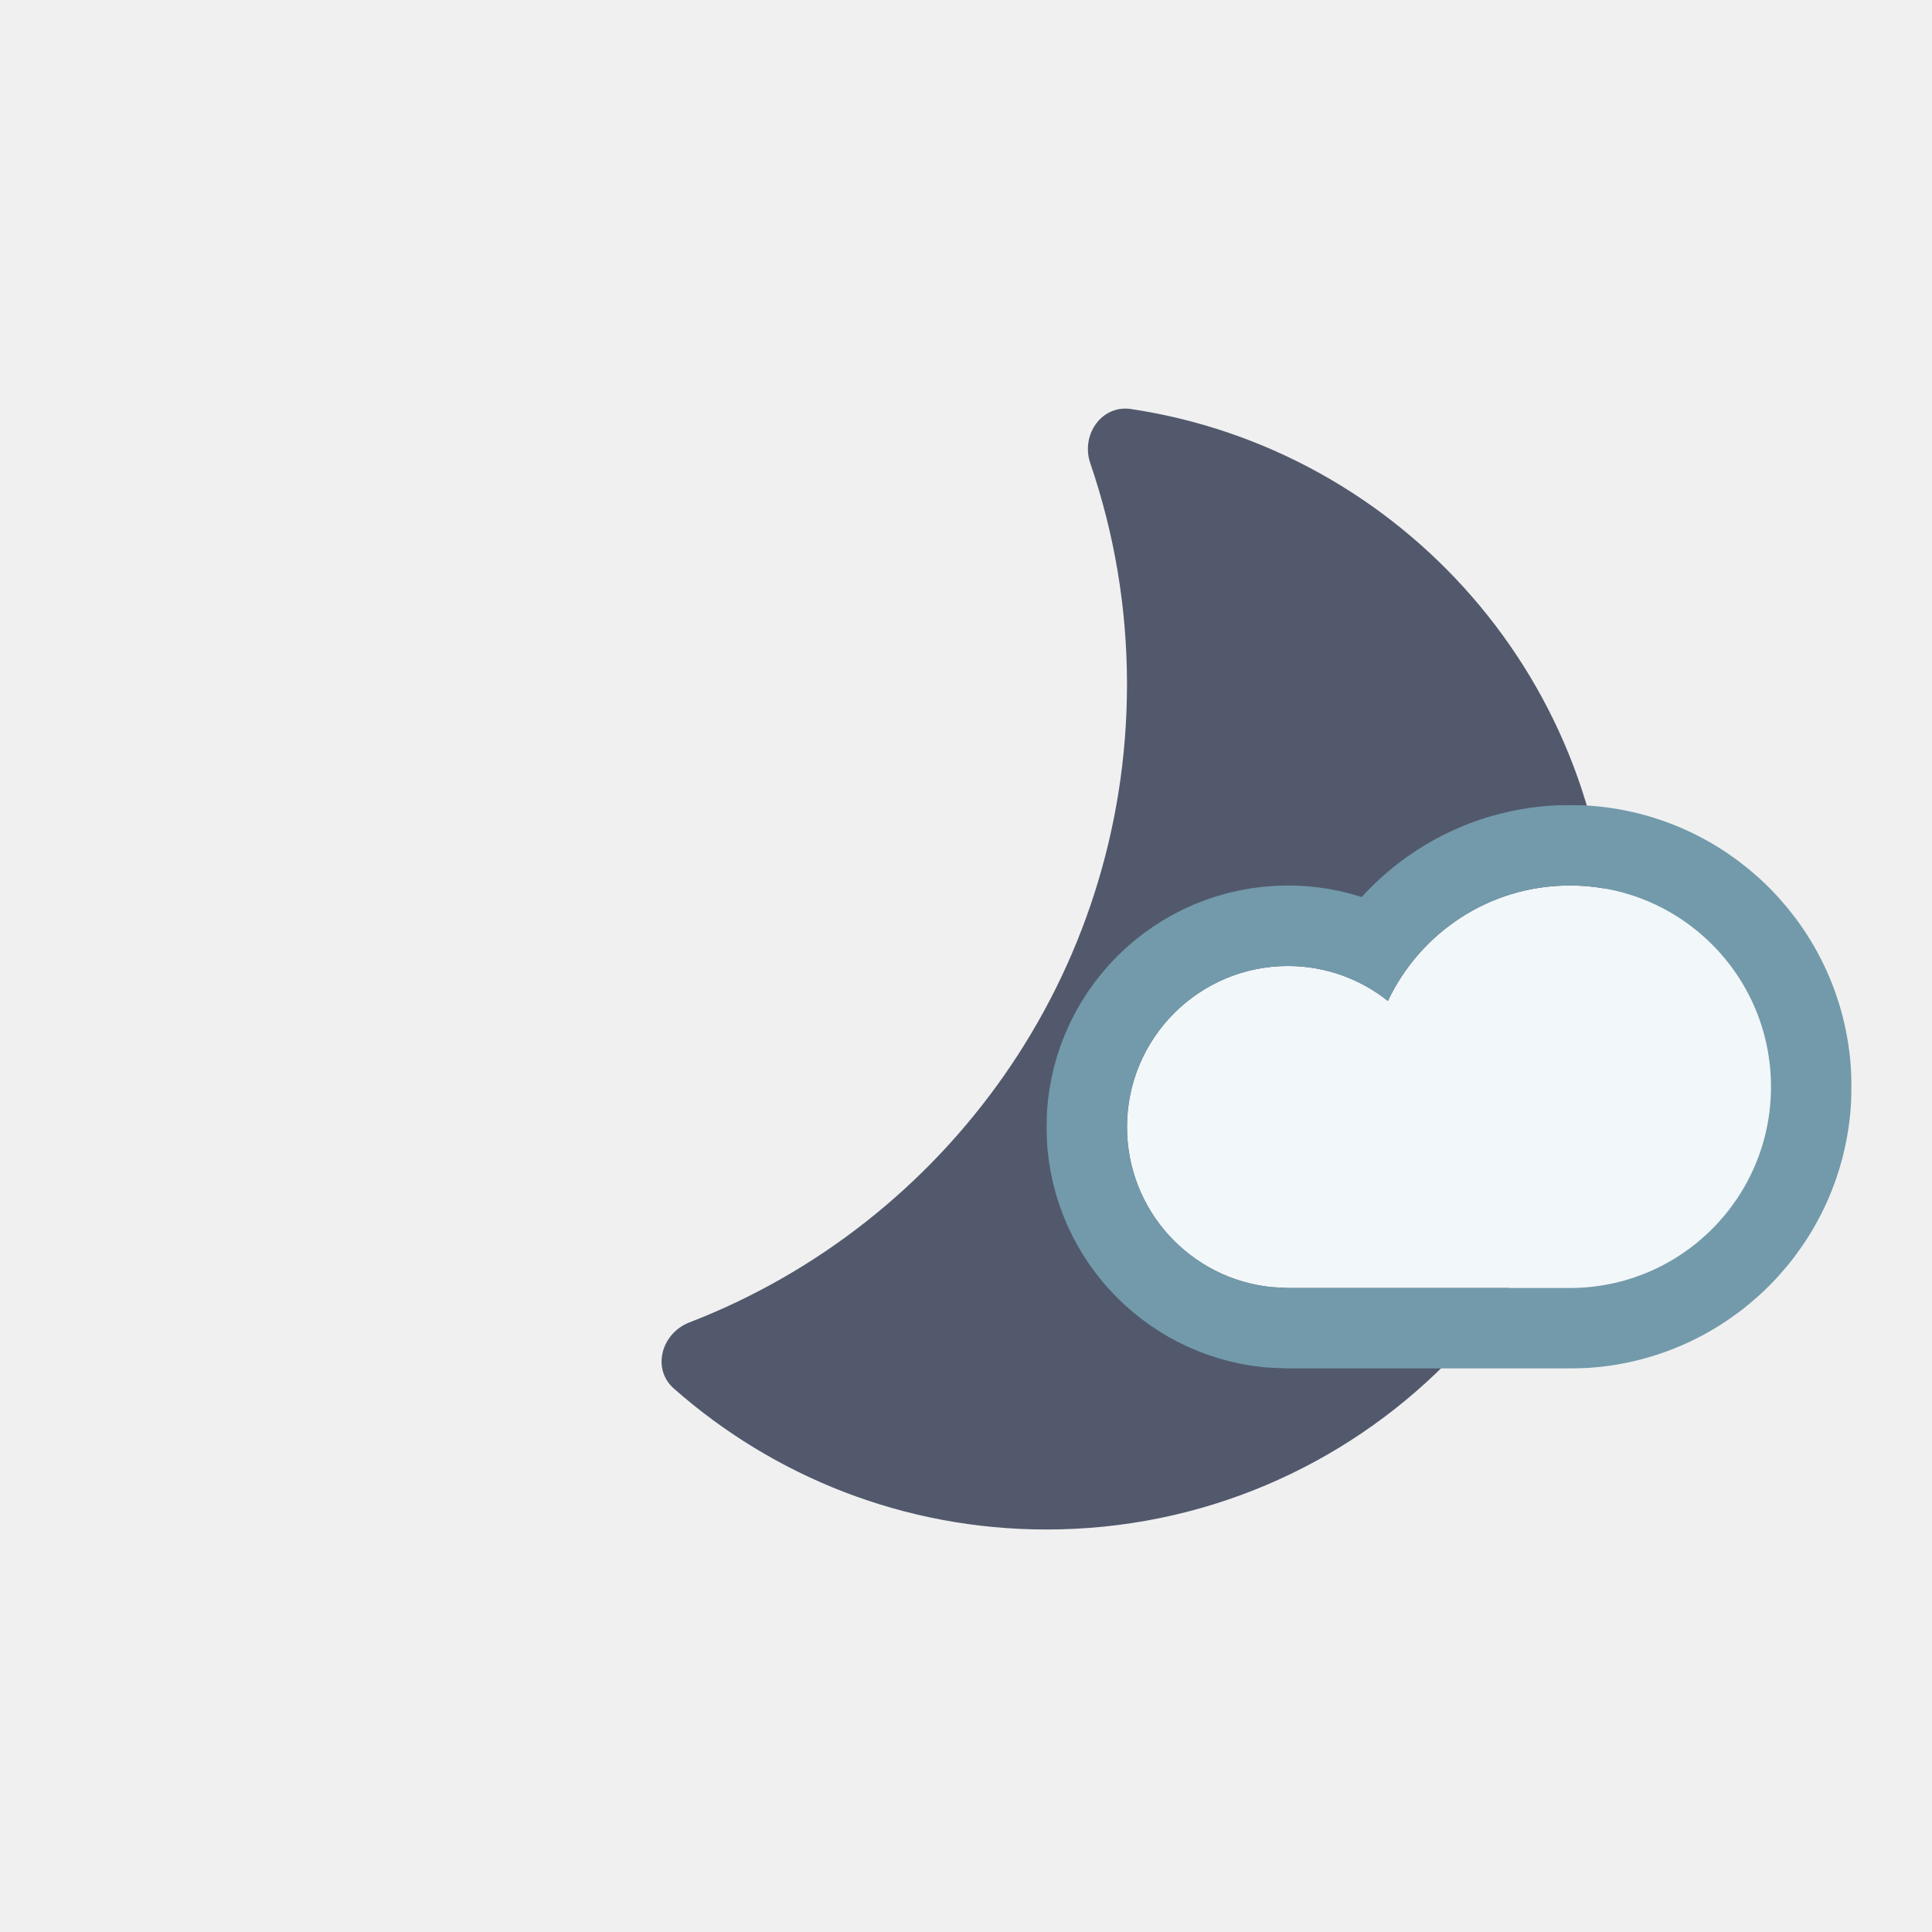
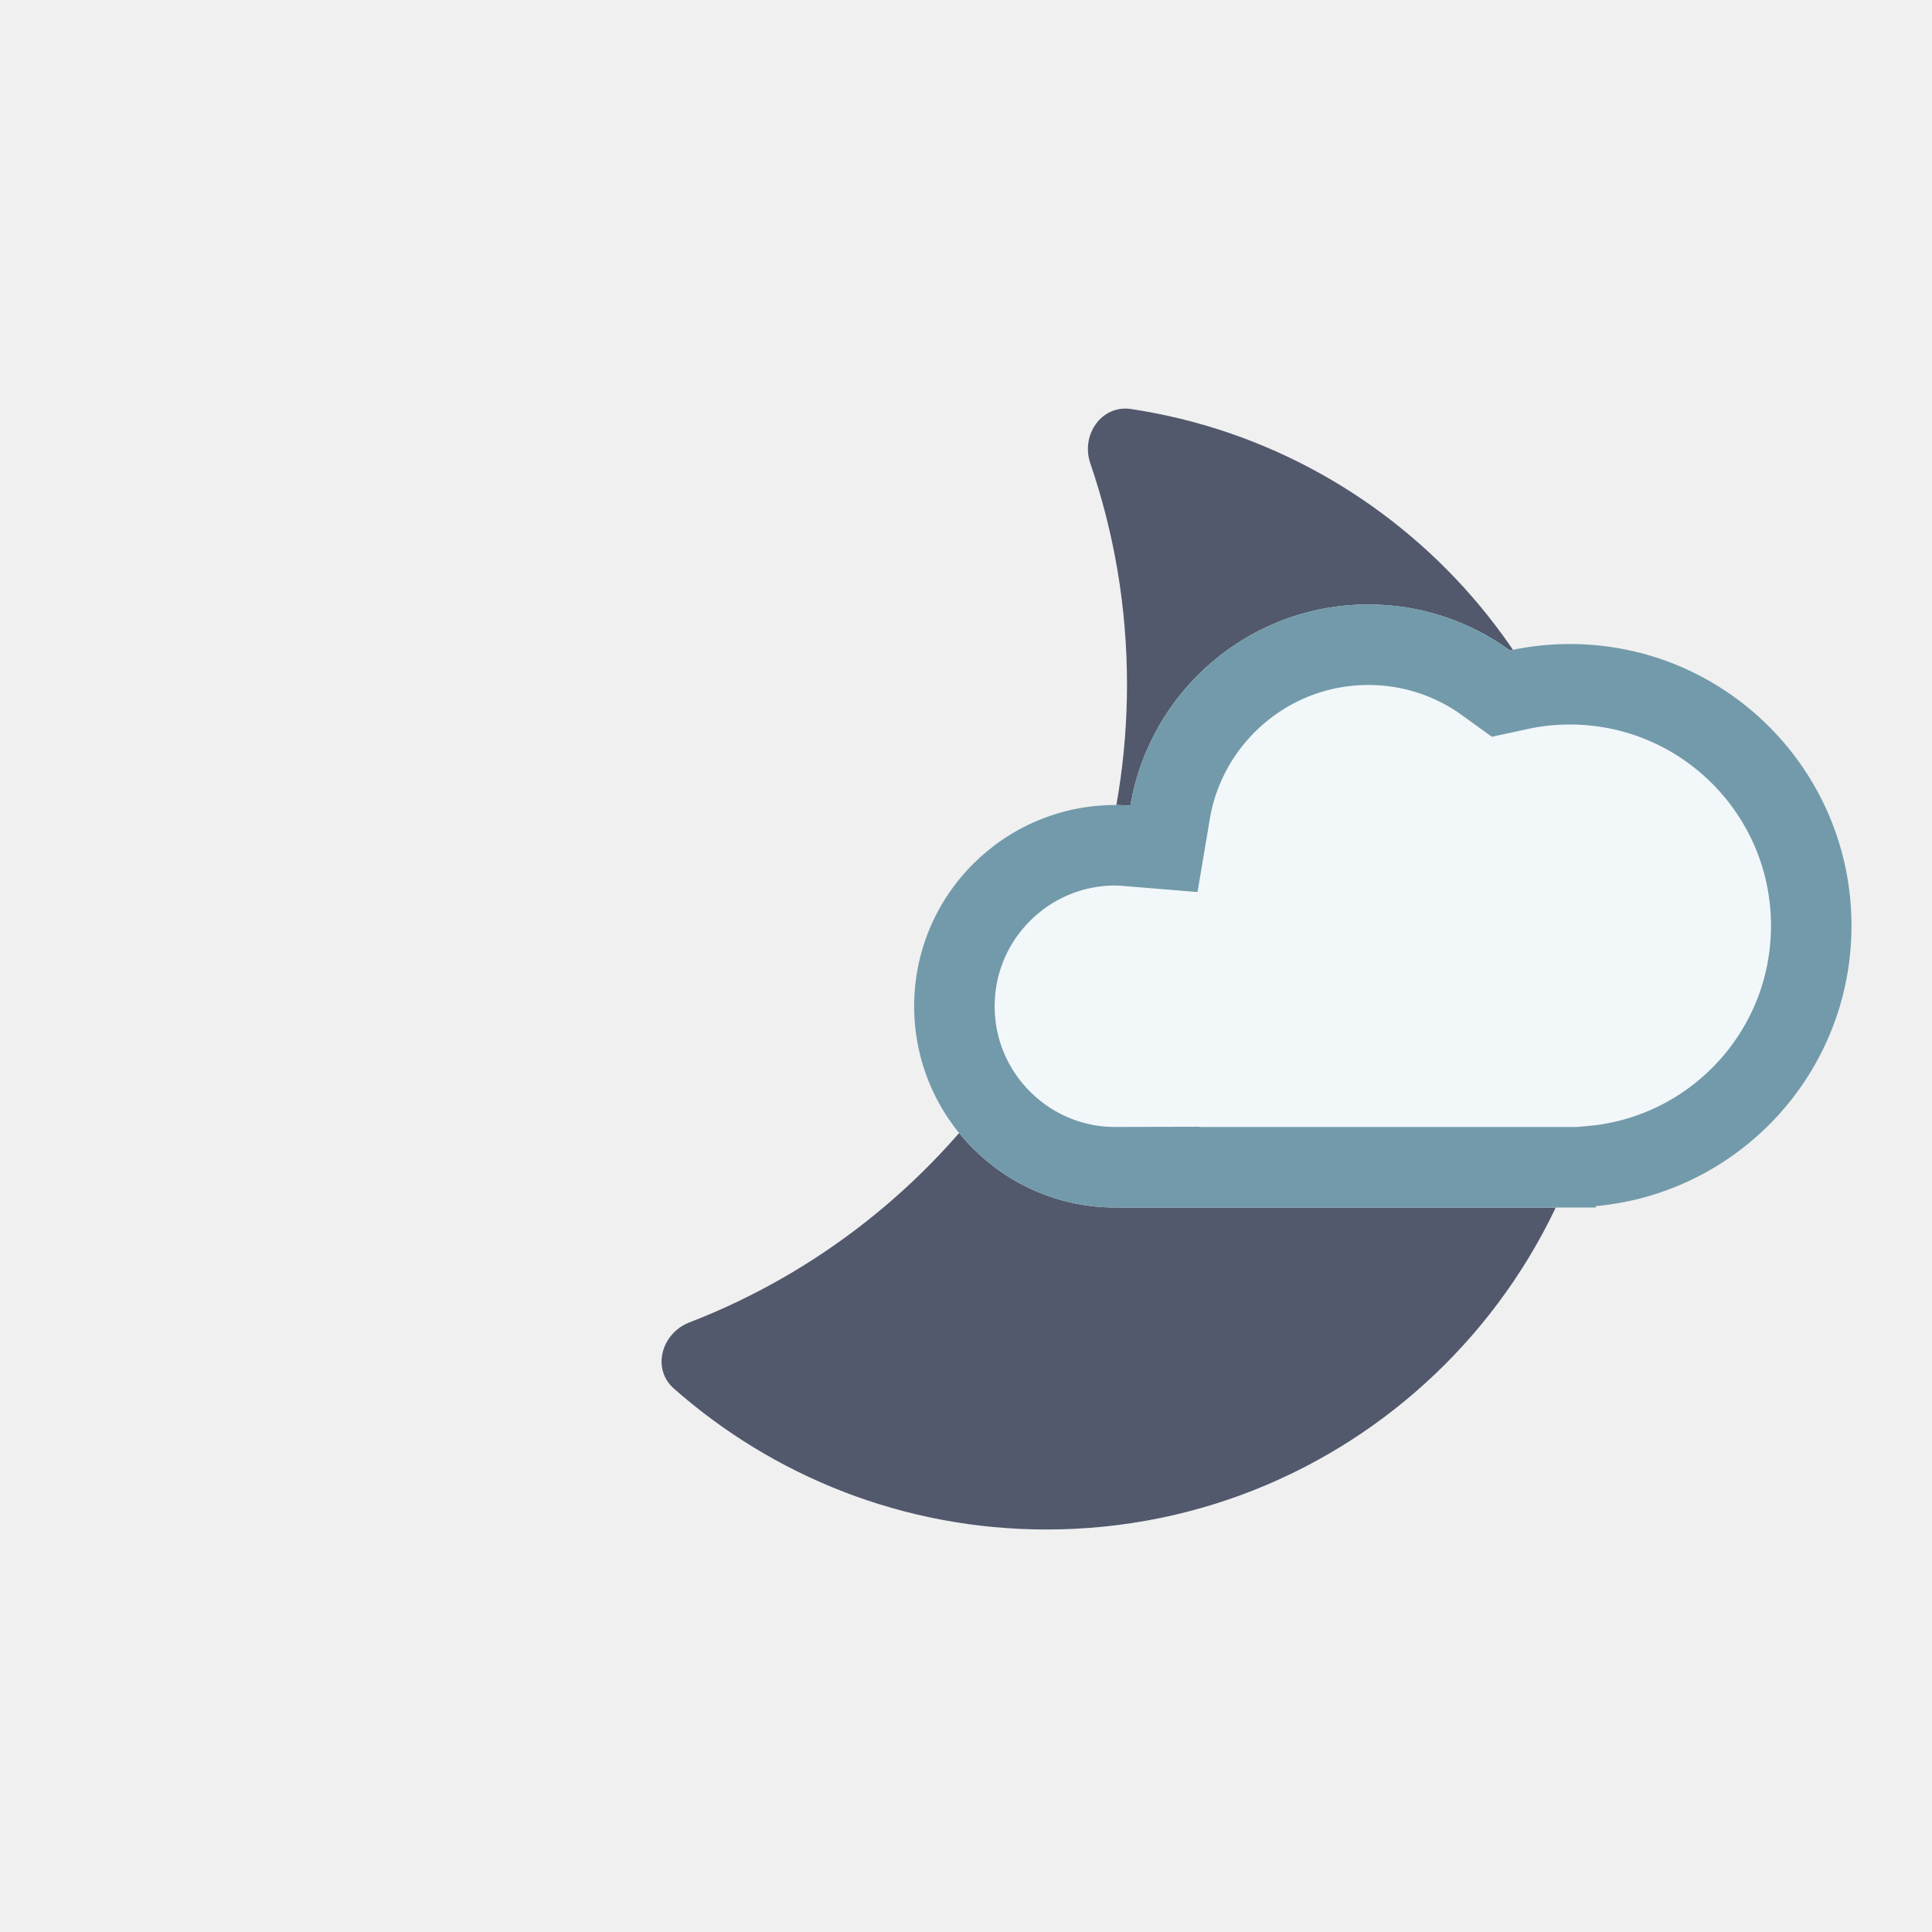
<svg xmlns="http://www.w3.org/2000/svg" xmlns:xlink="http://www.w3.org/1999/xlink" width="24" height="24" viewBox="0 0 24 24" fill="none">
  <path d="M13.544 5.755C13.424 5.404 13.683 5.026 14.05 5.081C17.418 5.587 20 8.491 20 12C20 15.866 16.866 19 13 19C11.225 19 9.605 18.338 8.371 17.249C8.093 17.004 8.217 16.562 8.563 16.428C11.744 15.199 14 12.114 14 8.5C14 7.539 13.839 6.616 13.544 5.755Z" fill="#52596D" />
  <use xlink:href="#stroke0_1829_1512" fill="#F2F7FA" />
-   <mask id="stroke1_1829_1512" maskUnits="userSpaceOnUse" x="13" y="10" width="10" height="7" fill="black">
-     <rect fill="white" x="13" y="10" width="10" height="7" />
+   <mask id="stroke1_1829_1512" fill="white">
    <use xlink:href="#stroke0_1829_1512" />
  </mask>
-   <path d="M19.5 11C18.501 11 17.642 11.587 17.241 12.434C16.9 12.163 16.469 12 16 12C14.895 12 14 12.896 14 14C14 15.036 14.787 15.887 15.796 15.989L16 16H19.5C20.881 16 22 14.881 22 13.5C22 12.119 20.881 11 19.5 11Z" stroke-width="2" stroke="#729AAA" mask="url(#stroke1_1829_1512)" />
+   <path d="M17 7.509C15.514 7.509 14.28 8.59 14.042 10.009C13.981 10.004 13.919 10 13.856 10C12.476 10 11.356 11.119 11.356 12.5C11.356 13.881 12.476 15 13.856 15C13.87 15 13.883 14.997 13.896 14.997V15H19.824V14.983C21.605 14.82 23 13.324 23 11.5C23 9.567 21.433 8 19.5 8C19.245 8 18.996 8.028 18.757 8.08C18.263 7.722 17.657 7.509 17 7.509Z" stroke-width="2" stroke="#729AAA" mask="url(#stroke1_1829_1512)" />
  <defs>
-     <path id="stroke0_1829_1512" d="M19.5 11C18.501 11 17.642 11.587 17.241 12.434C16.9 12.163 16.469 12 16 12C14.895 12 14 12.896 14 14C14 15.036 14.787 15.887 15.796 15.989L16 16H19.5C20.881 16 22 14.881 22 13.5C22 12.119 20.881 11 19.5 11Z" />
+     <path id="stroke0_1829_1512" d="M17 7.509C15.514 7.509 14.28 8.59 14.042 10.009C13.981 10.004 13.919 10 13.856 10C12.476 10 11.356 11.119 11.356 12.5C11.356 13.881 12.476 15 13.856 15C13.87 15 13.883 14.997 13.896 14.997V15H19.824V14.983C21.605 14.82 23 13.324 23 11.5C23 9.567 21.433 8 19.5 8C19.245 8 18.996 8.028 18.757 8.08C18.263 7.722 17.657 7.509 17 7.509Z" />
  </defs>
</svg>
